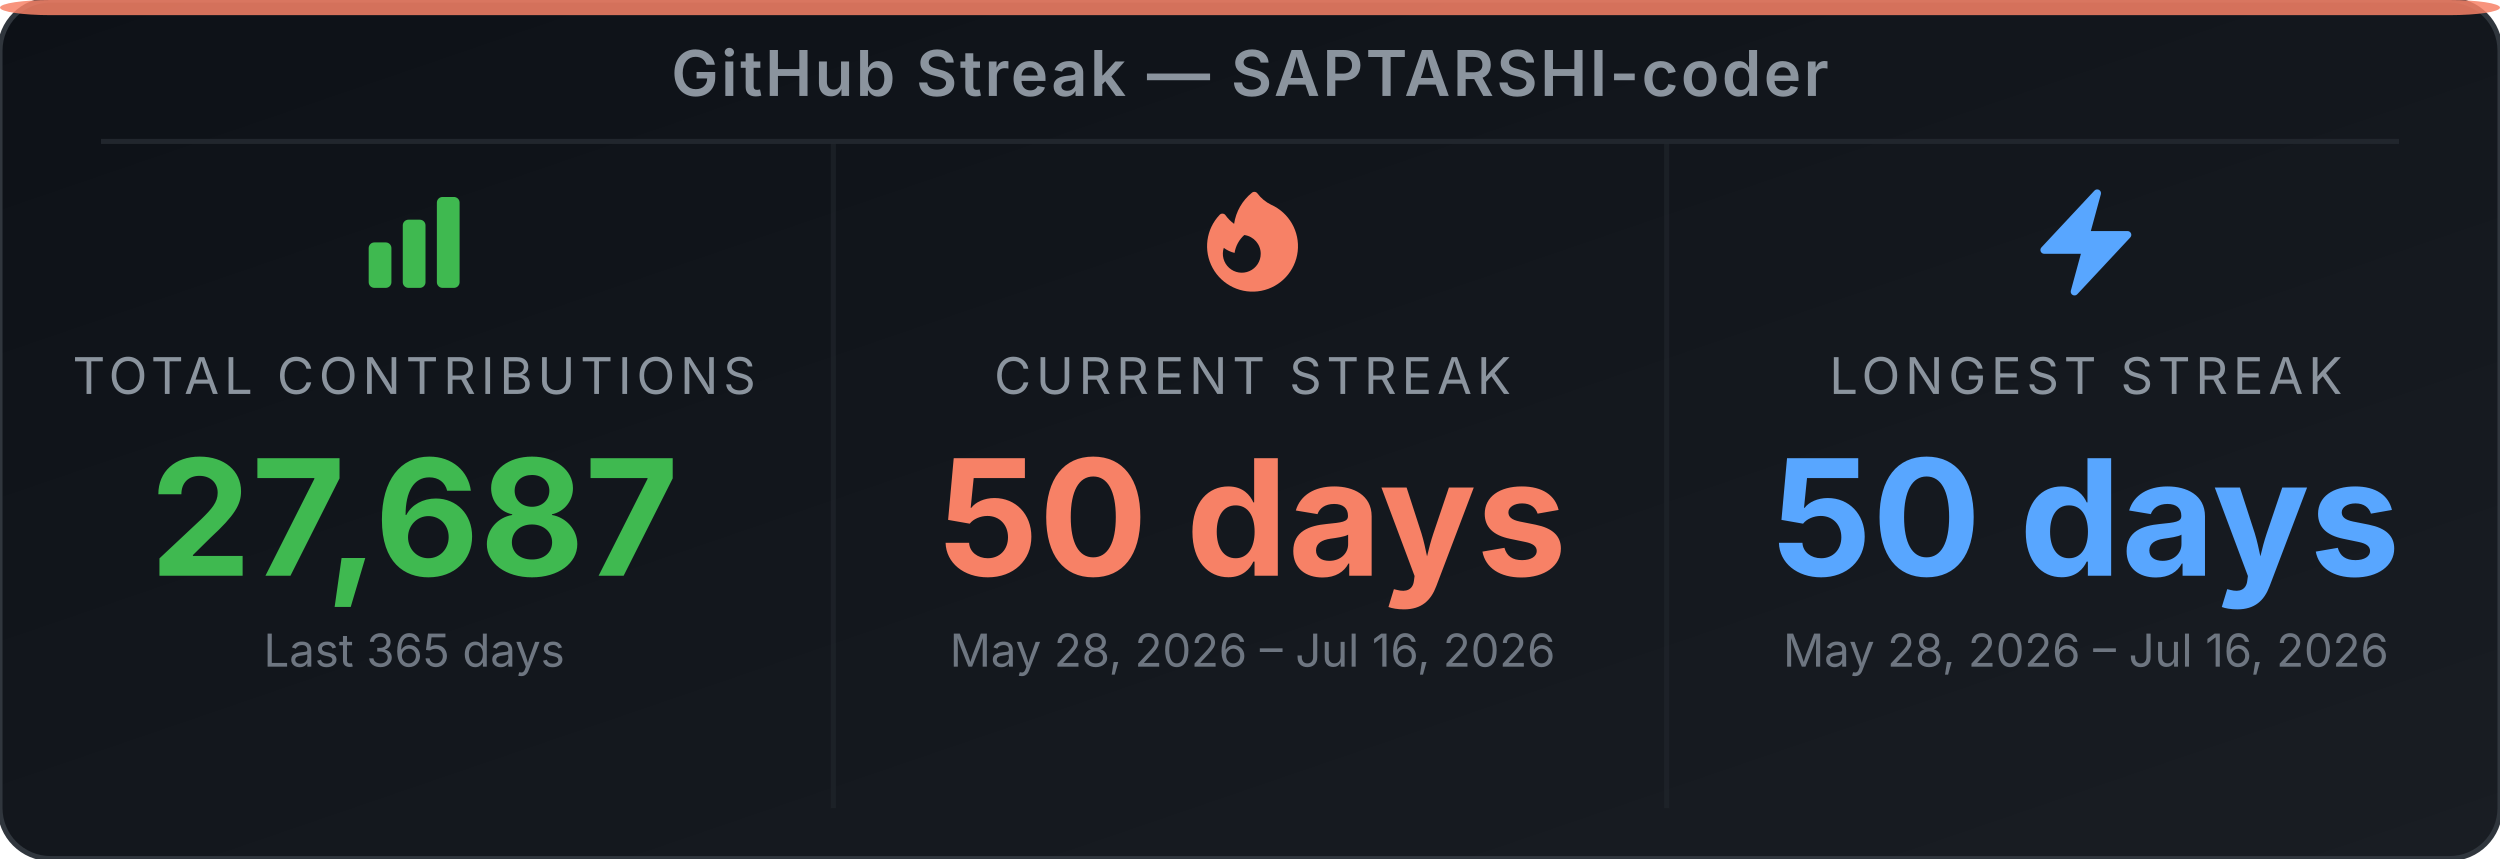
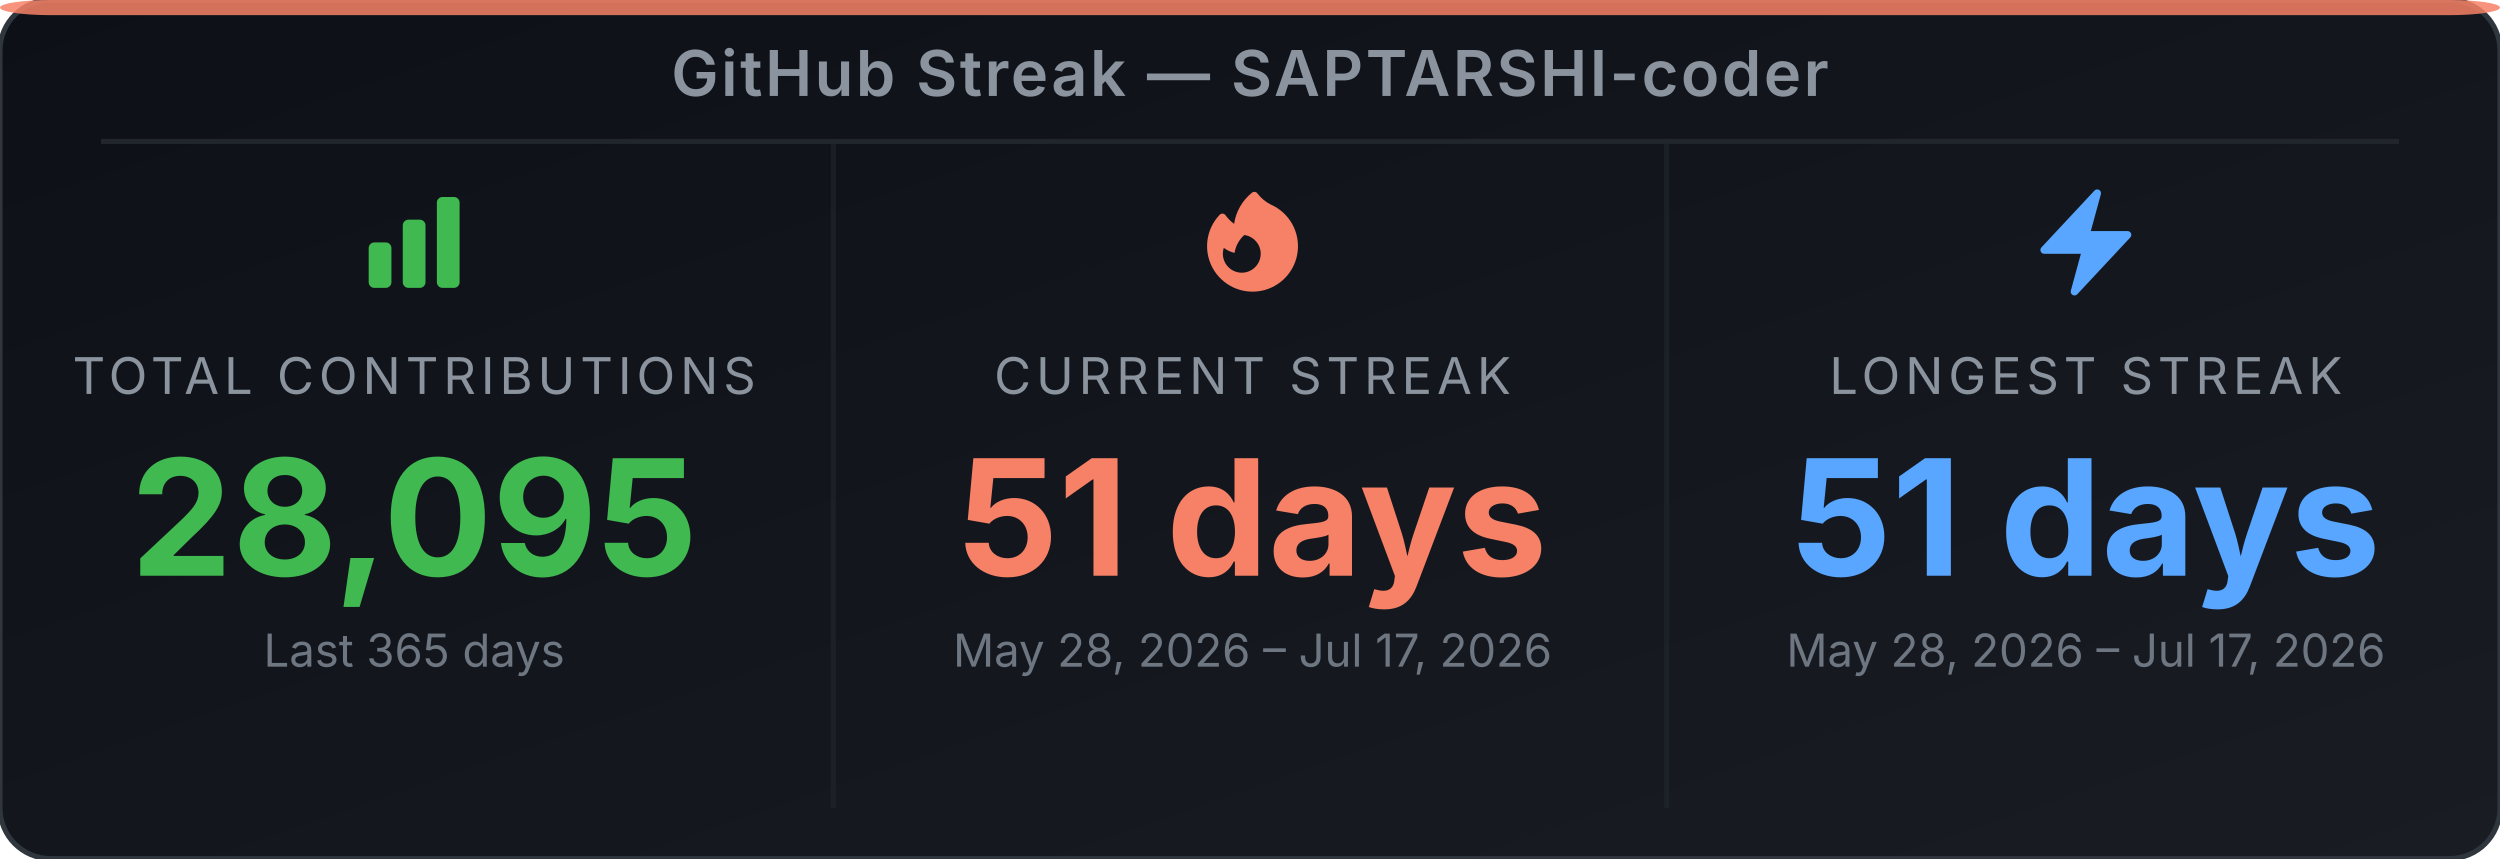
<svg xmlns="http://www.w3.org/2000/svg" width="495" height="170" viewBox="0 0 495 170" role="img" aria-label="GitHub Streak Stats for SAPTARSHI-coder">
  <defs>
-     <linearGradient id="bg-ejtpuy" x1="0" y1="0" x2="1" y2="1">
+     <linearGradient id="bg-eb2ph7" x1="0" y1="0" x2="1" y2="1">
      <stop offset="0%" stop-color="#0d1117" />
      <stop offset="100%" stop-color="#191d23" />
    </linearGradient>
  </defs>
-   <rect width="495" height="170" rx="10" ry="10" fill="url(#bg-ejtpuy)" stroke="#30363d" stroke-width="1" />
+   <rect width="495" height="170" rx="10" ry="10" fill="url(#bg-eb2ph7)" stroke="#30363d" stroke-width="1" />
  <rect x="0" y="0" width="495" height="3" rx="10" ry="2" fill="#f78166" opacity="0.85" />
  <text x="247.5" y="19" text-anchor="middle" font-family="'Inter', 'Helvetica Neue', Arial, sans-serif" font-size="12.5" font-weight="600" fill="#8b949e" letter-spacing="0.5">GitHub Streak — SAPTARSHI-coder</text>
  <line x1="20" y1="28" x2="475" y2="28" stroke="#21262d" stroke-width="1" />
  <line x1="165" y1="28" x2="165" y2="160" stroke="#21262d" stroke-width="1" opacity="0.6" />
  <line x1="330" y1="28" x2="330" y2="160" stroke="#21262d" stroke-width="1" opacity="0.6" />
  <svg x="70" y="36" width="24" height="24" viewBox="0 0 24 24">
    <path fill-rule="evenodd" clip-rule="evenodd" d="M3 13.125C3 12.504 3.504 12 4.125 12h2.25c.621 0 1.125.504 1.125 1.125v6.75C7.5 20.496 6.996 21 6.375 21h-2.25A1.125 1.125 0 0 1 3 19.875v-6.75zm6.75-4.5c0-.621.504-1.125 1.125-1.125h2.25c.621 0 1.125.504 1.125 1.125v11.25c0 .621-.504 1.125-1.125 1.125h-2.25a1.125 1.125 0 0 1-1.125-1.125V8.625zm6.75-4.5c0-.621.504-1.125 1.125-1.125h2.25C20.496 3 21 3.504 21 4.125v15.75c0 .621-.504 1.125-1.125 1.125h-2.25a1.125 1.125 0 0 1-1.125-1.125V4.125z" fill="#3fb950" />
  </svg>
  <text x="82" y="78" text-anchor="middle" font-family="'Inter', 'Helvetica Neue', Arial, sans-serif" font-size="10" fill="#8b949e" letter-spacing="1">TOTAL CONTRIBUTIONS</text>
-   <text x="82" y="114" text-anchor="middle" font-family="'Inter', 'Helvetica Neue', Arial, sans-serif" font-size="32" font-weight="700" fill="#3fb950">27,687</text>
+   <text x="82" y="114" text-anchor="middle" font-family="'Inter', 'Helvetica Neue', Arial, sans-serif" font-size="32" font-weight="700" fill="#3fb950">28,095</text>
  <text x="82" y="132" text-anchor="middle" font-family="'Inter', 'Helvetica Neue', Arial, sans-serif" font-size="9" fill="#6e7681">Last 365 days</text>
  <svg x="236" y="36" width="24" height="24" viewBox="0 0 24 24">
    <path fill-rule="evenodd" clip-rule="evenodd" d="M12.963 2.286a.75.75 0 0 0-1.071-.136 9.742 9.742 0 0 0-3.539 6.177A7.547 7.547 0 0 1 6.648 6.61a.75.75 0 0 0-1.152-.082A9 9 0 1 0 15.68 4.534a7.46 7.46 0 0 1-2.717-2.248zm.66 11.964a3.75 3.75 0 1 1-7.313-1.172c.628.465 1.35.81 2.133 1a5.99 5.99 0 0 1 1.925-3.545 3.75 3.75 0 0 1 3.255 3.717z" fill="#f78166" />
  </svg>
  <text x="248" y="78" text-anchor="middle" font-family="'Inter', 'Helvetica Neue', Arial, sans-serif" font-size="10" fill="#8b949e" letter-spacing="1">CURRENT STREAK</text>
-   <text x="248" y="114" text-anchor="middle" font-family="'Inter', 'Helvetica Neue', Arial, sans-serif" font-size="32" font-weight="700" fill="#f78166">50 days</text>
-   <text x="248" y="132" text-anchor="middle" font-family="'Inter', 'Helvetica Neue', Arial, sans-serif" font-size="9" fill="#6e7681">May 28, 2026 – Jul 16, 2026</text>
+   <text x="248" y="114" text-anchor="middle" font-family="'Inter', 'Helvetica Neue', Arial, sans-serif" font-size="32" font-weight="700" fill="#f78166">51 days</text>
+   <text x="248" y="132" text-anchor="middle" font-family="'Inter', 'Helvetica Neue', Arial, sans-serif" font-size="9" fill="#6e7681">May 28, 2026 – Jul 17, 2026</text>
  <svg x="401" y="36" width="24" height="24" viewBox="0 0 24 24">
    <path fill-rule="evenodd" clip-rule="evenodd" d="M14.615 1.595a.75.75 0 0 1 .359.852L12.982 9.75h7.268a.75.75 0 0 1 .548 1.262l-10.5 11.25a.75.75 0 0 1-1.272-.71l1.992-7.302H3.75a.75.75 0 0 1-.548-1.262l10.5-11.25a.75.75 0 0 1 .913-.143z" fill="#58a6ff" />
  </svg>
  <text x="413" y="78" text-anchor="middle" font-family="'Inter', 'Helvetica Neue', Arial, sans-serif" font-size="10" fill="#8b949e" letter-spacing="1">LONGEST STREAK</text>
-   <text x="413" y="114" text-anchor="middle" font-family="'Inter', 'Helvetica Neue', Arial, sans-serif" font-size="32" font-weight="700" fill="#58a6ff">50 days</text>
-   <text x="413" y="132" text-anchor="middle" font-family="'Inter', 'Helvetica Neue', Arial, sans-serif" font-size="9" fill="#6e7681">May 28, 2026 – Jul 16, 2026</text>
+   <text x="413" y="114" text-anchor="middle" font-family="'Inter', 'Helvetica Neue', Arial, sans-serif" font-size="32" font-weight="700" fill="#58a6ff">51 days</text>
+   <text x="413" y="132" text-anchor="middle" font-family="'Inter', 'Helvetica Neue', Arial, sans-serif" font-size="9" fill="#6e7681">May 28, 2026 – Jul 17, 2026</text>
</svg>
